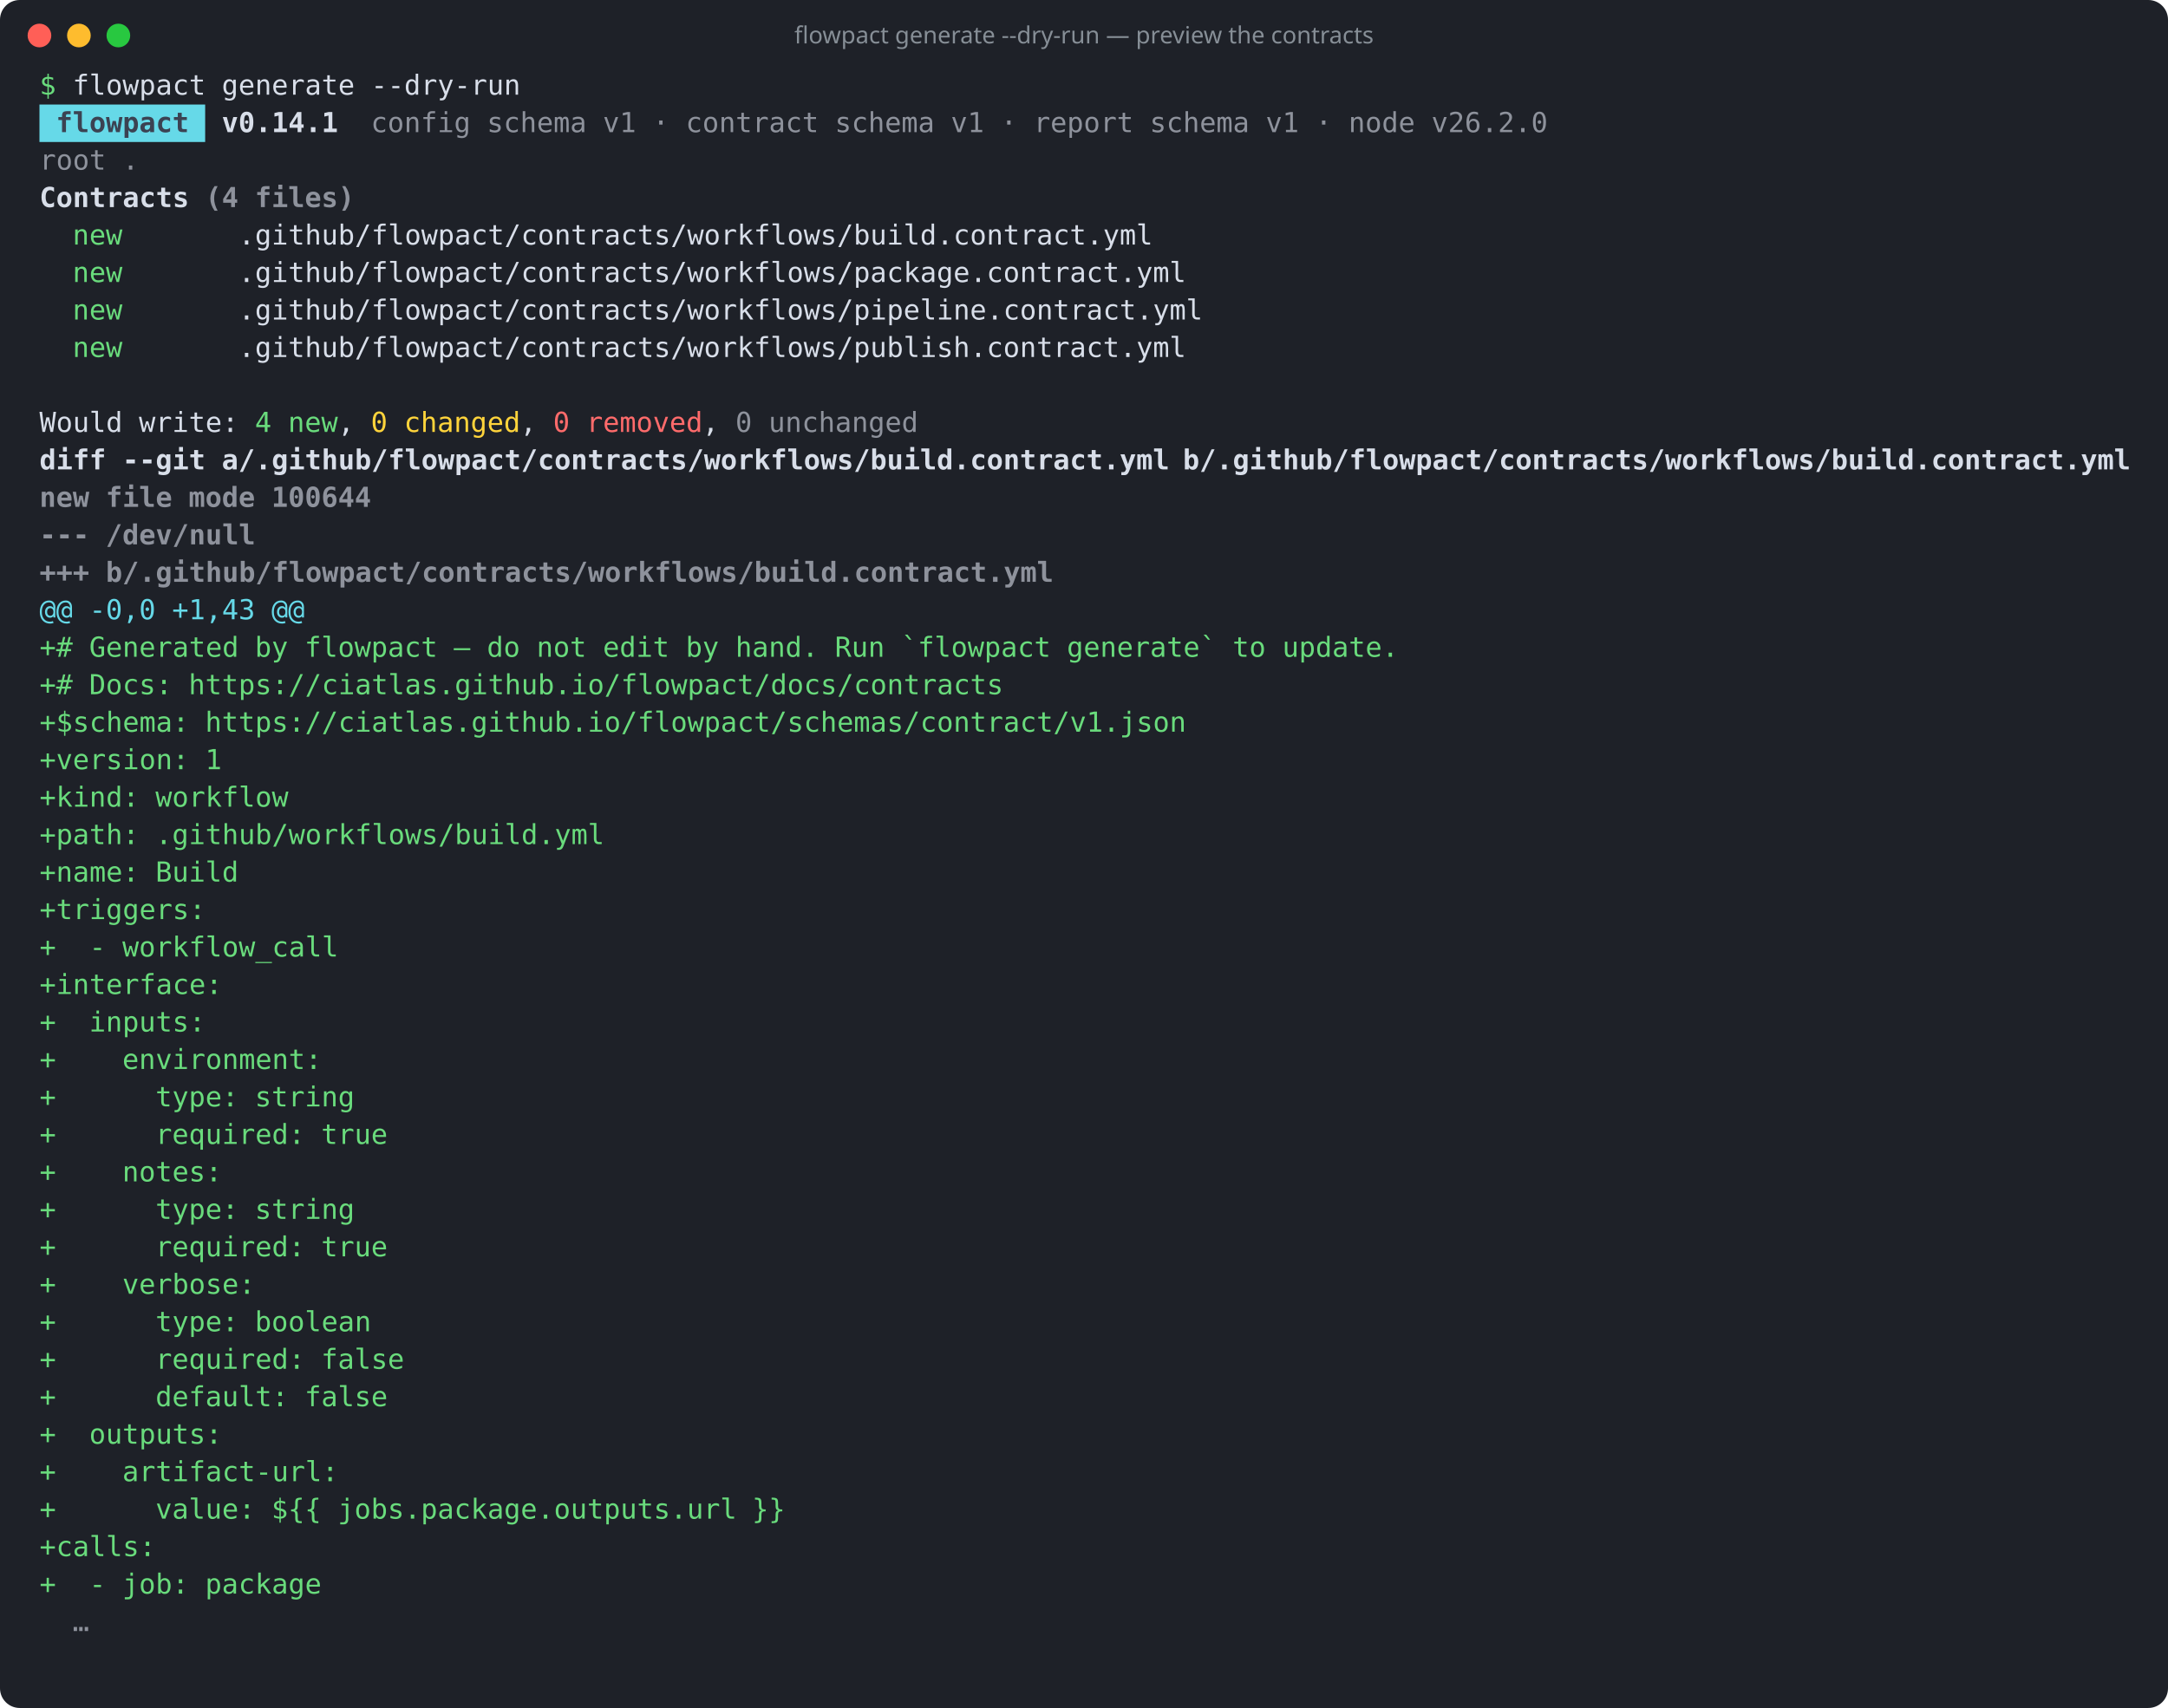
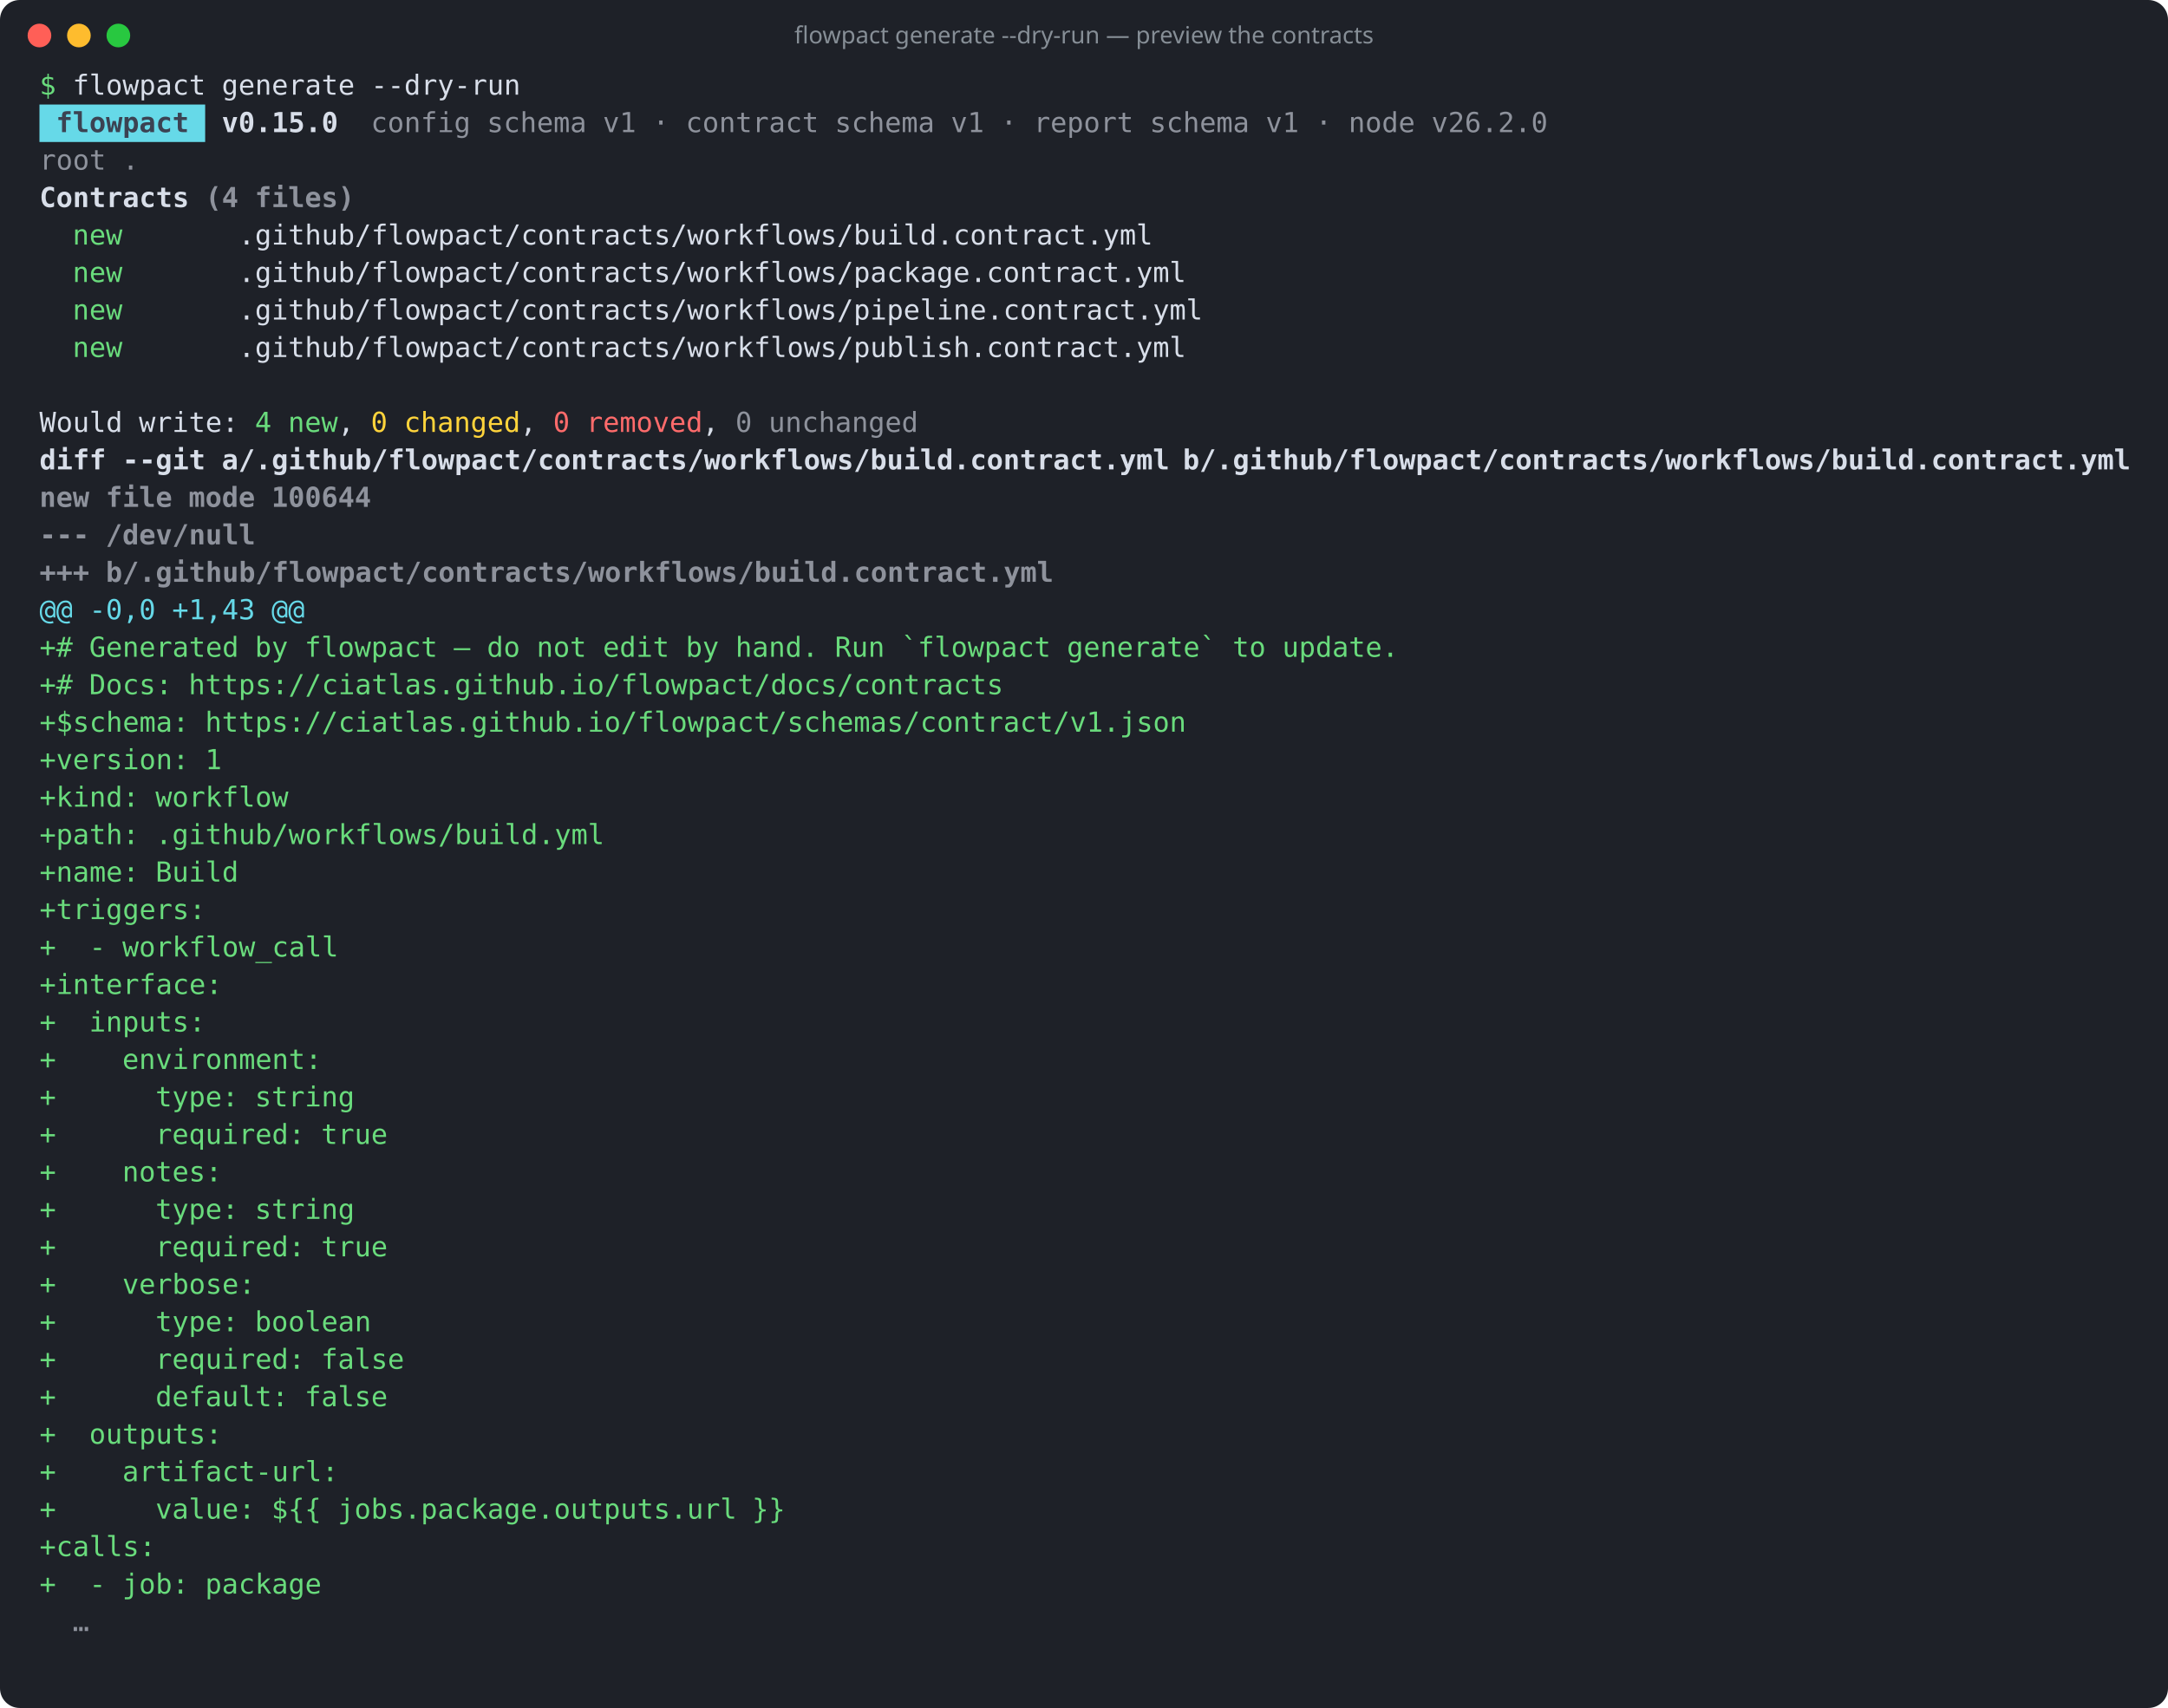
<svg xmlns="http://www.w3.org/2000/svg" width="1099" height="866" viewBox="0 0 1099 866" role="img" aria-label="flowpact generate --dry-run — preview the contracts">
  <rect width="100%" height="100%" rx="10" fill="#1e2128" />
  <circle cx="20" cy="18" r="6" fill="#ff5f57" />
  <circle cx="40" cy="18" r="6" fill="#febc2e" />
  <circle cx="60" cy="18" r="6" fill="#28c840" />
  <text x="549.5" y="22" fill="#868e96" font-family="ui-sans-serif,system-ui,sans-serif" font-size="12" text-anchor="middle">flowpact generate --dry-run — preview the contracts</text>
  <g font-family="ui-monospace,SFMono-Regular,Menlo,Consolas,monospace" font-size="14" xml:space="preserve">
    <text y="48">
      <tspan x="20.0" textLength="8.4" lengthAdjust="spacingAndGlyphs" fill="#69db7c">$</tspan>
      <tspan x="36.8" textLength="67.2" lengthAdjust="spacingAndGlyphs" fill="#d8dee9">flowpact</tspan>
      <tspan x="112.4" textLength="67.2" lengthAdjust="spacingAndGlyphs" fill="#d8dee9">generate</tspan>
      <tspan x="188.0" textLength="75.6" lengthAdjust="spacingAndGlyphs" fill="#d8dee9">--dry-run</tspan>
    </text>
    <rect x="20" y="53" width="84" height="19" fill="#66d9e8" />
    <text y="67">
      <tspan x="28.4" textLength="67.2" lengthAdjust="spacingAndGlyphs" fill="#3b4252" font-weight="700">flowpact</tspan>
-       <tspan x="112.4" textLength="58.8" lengthAdjust="spacingAndGlyphs" fill="#d8dee9" font-weight="700">v0.14.1</tspan>
+       <tspan x="112.4" textLength="58.8" lengthAdjust="spacingAndGlyphs" fill="#d8dee9" font-weight="700">v0.15.0</tspan>
      <tspan x="188.0" textLength="50.4" lengthAdjust="spacingAndGlyphs" fill="#d8dee9" fill-opacity="0.6">config</tspan>
      <tspan x="246.8" textLength="50.4" lengthAdjust="spacingAndGlyphs" fill="#d8dee9" fill-opacity="0.6">schema</tspan>
      <tspan x="305.6" textLength="16.8" lengthAdjust="spacingAndGlyphs" fill="#d8dee9" fill-opacity="0.6">v1</tspan>
      <tspan x="330.8" textLength="8.4" lengthAdjust="spacingAndGlyphs" fill="#d8dee9" fill-opacity="0.6">·</tspan>
      <tspan x="347.6" textLength="67.2" lengthAdjust="spacingAndGlyphs" fill="#d8dee9" fill-opacity="0.6">contract</tspan>
      <tspan x="423.2" textLength="50.4" lengthAdjust="spacingAndGlyphs" fill="#d8dee9" fill-opacity="0.6">schema</tspan>
      <tspan x="482.0" textLength="16.8" lengthAdjust="spacingAndGlyphs" fill="#d8dee9" fill-opacity="0.6">v1</tspan>
      <tspan x="507.2" textLength="8.4" lengthAdjust="spacingAndGlyphs" fill="#d8dee9" fill-opacity="0.6">·</tspan>
      <tspan x="524.0" textLength="50.4" lengthAdjust="spacingAndGlyphs" fill="#d8dee9" fill-opacity="0.6">report</tspan>
      <tspan x="582.8" textLength="50.4" lengthAdjust="spacingAndGlyphs" fill="#d8dee9" fill-opacity="0.6">schema</tspan>
      <tspan x="641.6" textLength="16.8" lengthAdjust="spacingAndGlyphs" fill="#d8dee9" fill-opacity="0.6">v1</tspan>
      <tspan x="666.8" textLength="8.4" lengthAdjust="spacingAndGlyphs" fill="#d8dee9" fill-opacity="0.6">·</tspan>
      <tspan x="683.6" textLength="33.6" lengthAdjust="spacingAndGlyphs" fill="#d8dee9" fill-opacity="0.6">node</tspan>
      <tspan x="725.6" textLength="58.8" lengthAdjust="spacingAndGlyphs" fill="#d8dee9" fill-opacity="0.6">v26.2.0</tspan>
    </text>
    <text y="86">
      <tspan x="20.0" textLength="33.6" lengthAdjust="spacingAndGlyphs" fill="#d8dee9" fill-opacity="0.6">root</tspan>
      <tspan x="62.0" textLength="8.4" lengthAdjust="spacingAndGlyphs" fill="#d8dee9" fill-opacity="0.6">.</tspan>
    </text>
    <text y="105">
      <tspan x="20.0" textLength="75.6" lengthAdjust="spacingAndGlyphs" fill="#d8dee9" font-weight="700">Contracts</tspan>
      <tspan x="104.0" textLength="16.8" lengthAdjust="spacingAndGlyphs" fill="#d8dee9" font-weight="700" fill-opacity="0.6">(4</tspan>
      <tspan x="129.2" textLength="50.4" lengthAdjust="spacingAndGlyphs" fill="#d8dee9" font-weight="700" fill-opacity="0.6">files)</tspan>
    </text>
    <text y="124">
      <tspan x="36.8" textLength="25.2" lengthAdjust="spacingAndGlyphs" fill="#69db7c">new</tspan>
      <tspan x="120.8" textLength="462.0" lengthAdjust="spacingAndGlyphs" fill="#d8dee9">.github/flowpact/contracts/workflows/build.contract.yml</tspan>
    </text>
    <text y="143">
      <tspan x="36.8" textLength="25.2" lengthAdjust="spacingAndGlyphs" fill="#69db7c">new</tspan>
      <tspan x="120.8" textLength="478.8" lengthAdjust="spacingAndGlyphs" fill="#d8dee9">.github/flowpact/contracts/workflows/package.contract.yml</tspan>
    </text>
    <text y="162">
      <tspan x="36.8" textLength="25.2" lengthAdjust="spacingAndGlyphs" fill="#69db7c">new</tspan>
      <tspan x="120.8" textLength="487.2" lengthAdjust="spacingAndGlyphs" fill="#d8dee9">.github/flowpact/contracts/workflows/pipeline.contract.yml</tspan>
    </text>
    <text y="181">
      <tspan x="36.8" textLength="25.2" lengthAdjust="spacingAndGlyphs" fill="#69db7c">new</tspan>
      <tspan x="120.8" textLength="478.8" lengthAdjust="spacingAndGlyphs" fill="#d8dee9">.github/flowpact/contracts/workflows/publish.contract.yml</tspan>
    </text>
    <text y="200" />
    <text y="219">
      <tspan x="20.0" textLength="42.0" lengthAdjust="spacingAndGlyphs" fill="#d8dee9">Would</tspan>
      <tspan x="70.4" textLength="50.4" lengthAdjust="spacingAndGlyphs" fill="#d8dee9">write:</tspan>
      <tspan x="129.2" textLength="8.4" lengthAdjust="spacingAndGlyphs" fill="#69db7c">4</tspan>
      <tspan x="146.0" textLength="25.2" lengthAdjust="spacingAndGlyphs" fill="#69db7c">new</tspan>
      <tspan x="171.2" textLength="8.4" lengthAdjust="spacingAndGlyphs" fill="#d8dee9">,</tspan>
      <tspan x="188.0" textLength="8.4" lengthAdjust="spacingAndGlyphs" fill="#ffd43b">0</tspan>
      <tspan x="204.8" textLength="58.8" lengthAdjust="spacingAndGlyphs" fill="#ffd43b">changed</tspan>
      <tspan x="263.6" textLength="8.4" lengthAdjust="spacingAndGlyphs" fill="#d8dee9">,</tspan>
      <tspan x="280.4" textLength="8.4" lengthAdjust="spacingAndGlyphs" fill="#ff6b6b">0</tspan>
      <tspan x="297.2" textLength="58.8" lengthAdjust="spacingAndGlyphs" fill="#ff6b6b">removed</tspan>
      <tspan x="356.0" textLength="8.4" lengthAdjust="spacingAndGlyphs" fill="#d8dee9">,</tspan>
      <tspan x="372.8" textLength="8.4" lengthAdjust="spacingAndGlyphs" fill="#d8dee9" fill-opacity="0.6">0</tspan>
      <tspan x="389.6" textLength="75.6" lengthAdjust="spacingAndGlyphs" fill="#d8dee9" fill-opacity="0.6">unchanged</tspan>
    </text>
    <text y="238">
      <tspan x="20.0" textLength="33.6" lengthAdjust="spacingAndGlyphs" fill="#d8dee9" font-weight="700">diff</tspan>
      <tspan x="62.0" textLength="42.0" lengthAdjust="spacingAndGlyphs" fill="#d8dee9" font-weight="700">--git</tspan>
      <tspan x="112.4" textLength="478.8" lengthAdjust="spacingAndGlyphs" fill="#d8dee9" font-weight="700">a/.github/flowpact/contracts/workflows/build.contract.yml</tspan>
      <tspan x="599.6" textLength="478.8" lengthAdjust="spacingAndGlyphs" fill="#d8dee9" font-weight="700">b/.github/flowpact/contracts/workflows/build.contract.yml</tspan>
    </text>
    <text y="257">
      <tspan x="20.0" textLength="25.2" lengthAdjust="spacingAndGlyphs" fill="#d8dee9" font-weight="700" fill-opacity="0.6">new</tspan>
      <tspan x="53.6" textLength="33.6" lengthAdjust="spacingAndGlyphs" fill="#d8dee9" font-weight="700" fill-opacity="0.6">file</tspan>
      <tspan x="95.6" textLength="33.6" lengthAdjust="spacingAndGlyphs" fill="#d8dee9" font-weight="700" fill-opacity="0.6">mode</tspan>
      <tspan x="137.6" textLength="50.4" lengthAdjust="spacingAndGlyphs" fill="#d8dee9" font-weight="700" fill-opacity="0.6">100644</tspan>
    </text>
    <text y="276">
      <tspan x="20.0" textLength="25.2" lengthAdjust="spacingAndGlyphs" fill="#d8dee9" font-weight="700" fill-opacity="0.6">---</tspan>
      <tspan x="53.6" textLength="75.6" lengthAdjust="spacingAndGlyphs" fill="#d8dee9" font-weight="700" fill-opacity="0.6">/dev/null</tspan>
    </text>
    <text y="295">
      <tspan x="20.0" textLength="25.2" lengthAdjust="spacingAndGlyphs" fill="#d8dee9" font-weight="700" fill-opacity="0.6">+++</tspan>
      <tspan x="53.6" textLength="478.8" lengthAdjust="spacingAndGlyphs" fill="#d8dee9" font-weight="700" fill-opacity="0.6">b/.github/flowpact/contracts/workflows/build.contract.yml</tspan>
    </text>
    <text y="314">
      <tspan x="20.0" textLength="16.8" lengthAdjust="spacingAndGlyphs" fill="#66d9e8">@@</tspan>
      <tspan x="45.2" textLength="33.6" lengthAdjust="spacingAndGlyphs" fill="#66d9e8">-0,0</tspan>
      <tspan x="87.2" textLength="42.0" lengthAdjust="spacingAndGlyphs" fill="#66d9e8">+1,43</tspan>
      <tspan x="137.6" textLength="16.8" lengthAdjust="spacingAndGlyphs" fill="#66d9e8">@@</tspan>
    </text>
    <text y="333">
      <tspan x="20.0" textLength="16.8" lengthAdjust="spacingAndGlyphs" fill="#69db7c">+#</tspan>
      <tspan x="45.2" textLength="75.6" lengthAdjust="spacingAndGlyphs" fill="#69db7c">Generated</tspan>
      <tspan x="129.2" textLength="16.8" lengthAdjust="spacingAndGlyphs" fill="#69db7c">by</tspan>
      <tspan x="154.4" textLength="67.2" lengthAdjust="spacingAndGlyphs" fill="#69db7c">flowpact</tspan>
      <tspan x="230.0" textLength="8.4" lengthAdjust="spacingAndGlyphs" fill="#69db7c">—</tspan>
      <tspan x="246.8" textLength="16.8" lengthAdjust="spacingAndGlyphs" fill="#69db7c">do</tspan>
      <tspan x="272.0" textLength="25.2" lengthAdjust="spacingAndGlyphs" fill="#69db7c">not</tspan>
      <tspan x="305.6" textLength="33.6" lengthAdjust="spacingAndGlyphs" fill="#69db7c">edit</tspan>
      <tspan x="347.6" textLength="16.8" lengthAdjust="spacingAndGlyphs" fill="#69db7c">by</tspan>
      <tspan x="372.8" textLength="42.0" lengthAdjust="spacingAndGlyphs" fill="#69db7c">hand.</tspan>
      <tspan x="423.2" textLength="25.2" lengthAdjust="spacingAndGlyphs" fill="#69db7c">Run</tspan>
      <tspan x="456.8" textLength="75.6" lengthAdjust="spacingAndGlyphs" fill="#69db7c">`flowpact</tspan>
      <tspan x="540.8" textLength="75.6" lengthAdjust="spacingAndGlyphs" fill="#69db7c">generate`</tspan>
      <tspan x="624.8" textLength="16.8" lengthAdjust="spacingAndGlyphs" fill="#69db7c">to</tspan>
      <tspan x="650.0" textLength="58.8" lengthAdjust="spacingAndGlyphs" fill="#69db7c">update.</tspan>
    </text>
    <text y="352">
      <tspan x="20.0" textLength="16.8" lengthAdjust="spacingAndGlyphs" fill="#69db7c">+#</tspan>
      <tspan x="45.2" textLength="42.0" lengthAdjust="spacingAndGlyphs" fill="#69db7c">Docs:</tspan>
      <tspan x="95.6" textLength="411.6" lengthAdjust="spacingAndGlyphs" fill="#69db7c">https://ciatlas.github.io/flowpact/docs/contracts</tspan>
    </text>
    <text y="371">
      <tspan x="20.0" textLength="75.6" lengthAdjust="spacingAndGlyphs" fill="#69db7c">+$schema:</tspan>
      <tspan x="104.0" textLength="495.6" lengthAdjust="spacingAndGlyphs" fill="#69db7c">https://ciatlas.github.io/flowpact/schemas/contract/v1.json</tspan>
    </text>
    <text y="390">
      <tspan x="20.0" textLength="75.6" lengthAdjust="spacingAndGlyphs" fill="#69db7c">+version:</tspan>
      <tspan x="104.0" textLength="8.4" lengthAdjust="spacingAndGlyphs" fill="#69db7c">1</tspan>
    </text>
    <text y="409">
      <tspan x="20.0" textLength="50.4" lengthAdjust="spacingAndGlyphs" fill="#69db7c">+kind:</tspan>
      <tspan x="78.8" textLength="67.2" lengthAdjust="spacingAndGlyphs" fill="#69db7c">workflow</tspan>
    </text>
    <text y="428">
      <tspan x="20.0" textLength="50.4" lengthAdjust="spacingAndGlyphs" fill="#69db7c">+path:</tspan>
      <tspan x="78.8" textLength="226.8" lengthAdjust="spacingAndGlyphs" fill="#69db7c">.github/workflows/build.yml</tspan>
    </text>
    <text y="447">
      <tspan x="20.0" textLength="50.4" lengthAdjust="spacingAndGlyphs" fill="#69db7c">+name:</tspan>
      <tspan x="78.8" textLength="42.0" lengthAdjust="spacingAndGlyphs" fill="#69db7c">Build</tspan>
    </text>
    <text y="466">
      <tspan x="20.0" textLength="84.0" lengthAdjust="spacingAndGlyphs" fill="#69db7c">+triggers:</tspan>
    </text>
    <text y="485">
      <tspan x="20.0" textLength="8.4" lengthAdjust="spacingAndGlyphs" fill="#69db7c">+</tspan>
      <tspan x="45.2" textLength="8.4" lengthAdjust="spacingAndGlyphs" fill="#69db7c">-</tspan>
      <tspan x="62.0" textLength="109.2" lengthAdjust="spacingAndGlyphs" fill="#69db7c">workflow_call</tspan>
    </text>
    <text y="504">
      <tspan x="20.0" textLength="92.4" lengthAdjust="spacingAndGlyphs" fill="#69db7c">+interface:</tspan>
    </text>
    <text y="523">
      <tspan x="20.0" textLength="8.4" lengthAdjust="spacingAndGlyphs" fill="#69db7c">+</tspan>
      <tspan x="45.2" textLength="58.8" lengthAdjust="spacingAndGlyphs" fill="#69db7c">inputs:</tspan>
    </text>
    <text y="542">
      <tspan x="20.0" textLength="8.4" lengthAdjust="spacingAndGlyphs" fill="#69db7c">+</tspan>
      <tspan x="62.0" textLength="100.8" lengthAdjust="spacingAndGlyphs" fill="#69db7c">environment:</tspan>
    </text>
    <text y="561">
      <tspan x="20.0" textLength="8.4" lengthAdjust="spacingAndGlyphs" fill="#69db7c">+</tspan>
      <tspan x="78.8" textLength="42.0" lengthAdjust="spacingAndGlyphs" fill="#69db7c">type:</tspan>
      <tspan x="129.2" textLength="50.4" lengthAdjust="spacingAndGlyphs" fill="#69db7c">string</tspan>
    </text>
    <text y="580">
      <tspan x="20.0" textLength="8.4" lengthAdjust="spacingAndGlyphs" fill="#69db7c">+</tspan>
      <tspan x="78.8" textLength="75.6" lengthAdjust="spacingAndGlyphs" fill="#69db7c">required:</tspan>
      <tspan x="162.8" textLength="33.6" lengthAdjust="spacingAndGlyphs" fill="#69db7c">true</tspan>
    </text>
    <text y="599">
      <tspan x="20.0" textLength="8.4" lengthAdjust="spacingAndGlyphs" fill="#69db7c">+</tspan>
      <tspan x="62.0" textLength="50.4" lengthAdjust="spacingAndGlyphs" fill="#69db7c">notes:</tspan>
    </text>
    <text y="618">
      <tspan x="20.0" textLength="8.4" lengthAdjust="spacingAndGlyphs" fill="#69db7c">+</tspan>
      <tspan x="78.8" textLength="42.0" lengthAdjust="spacingAndGlyphs" fill="#69db7c">type:</tspan>
      <tspan x="129.2" textLength="50.4" lengthAdjust="spacingAndGlyphs" fill="#69db7c">string</tspan>
    </text>
    <text y="637">
      <tspan x="20.0" textLength="8.4" lengthAdjust="spacingAndGlyphs" fill="#69db7c">+</tspan>
      <tspan x="78.8" textLength="75.6" lengthAdjust="spacingAndGlyphs" fill="#69db7c">required:</tspan>
      <tspan x="162.8" textLength="33.6" lengthAdjust="spacingAndGlyphs" fill="#69db7c">true</tspan>
    </text>
    <text y="656">
      <tspan x="20.0" textLength="8.4" lengthAdjust="spacingAndGlyphs" fill="#69db7c">+</tspan>
      <tspan x="62.0" textLength="67.2" lengthAdjust="spacingAndGlyphs" fill="#69db7c">verbose:</tspan>
    </text>
    <text y="675">
      <tspan x="20.0" textLength="8.4" lengthAdjust="spacingAndGlyphs" fill="#69db7c">+</tspan>
      <tspan x="78.8" textLength="42.0" lengthAdjust="spacingAndGlyphs" fill="#69db7c">type:</tspan>
      <tspan x="129.2" textLength="58.8" lengthAdjust="spacingAndGlyphs" fill="#69db7c">boolean</tspan>
    </text>
    <text y="694">
      <tspan x="20.0" textLength="8.4" lengthAdjust="spacingAndGlyphs" fill="#69db7c">+</tspan>
      <tspan x="78.8" textLength="75.6" lengthAdjust="spacingAndGlyphs" fill="#69db7c">required:</tspan>
      <tspan x="162.8" textLength="42.0" lengthAdjust="spacingAndGlyphs" fill="#69db7c">false</tspan>
    </text>
    <text y="713">
      <tspan x="20.0" textLength="8.4" lengthAdjust="spacingAndGlyphs" fill="#69db7c">+</tspan>
      <tspan x="78.8" textLength="67.2" lengthAdjust="spacingAndGlyphs" fill="#69db7c">default:</tspan>
      <tspan x="154.4" textLength="42.0" lengthAdjust="spacingAndGlyphs" fill="#69db7c">false</tspan>
    </text>
    <text y="732">
      <tspan x="20.0" textLength="8.4" lengthAdjust="spacingAndGlyphs" fill="#69db7c">+</tspan>
      <tspan x="45.2" textLength="67.2" lengthAdjust="spacingAndGlyphs" fill="#69db7c">outputs:</tspan>
    </text>
    <text y="751">
      <tspan x="20.0" textLength="8.4" lengthAdjust="spacingAndGlyphs" fill="#69db7c">+</tspan>
      <tspan x="62.0" textLength="109.2" lengthAdjust="spacingAndGlyphs" fill="#69db7c">artifact-url:</tspan>
    </text>
    <text y="770">
      <tspan x="20.0" textLength="8.4" lengthAdjust="spacingAndGlyphs" fill="#69db7c">+</tspan>
      <tspan x="78.8" textLength="50.4" lengthAdjust="spacingAndGlyphs" fill="#69db7c">value:</tspan>
      <tspan x="137.6" textLength="25.2" lengthAdjust="spacingAndGlyphs" fill="#69db7c">${{</tspan>
      <tspan x="171.2" textLength="201.6" lengthAdjust="spacingAndGlyphs" fill="#69db7c">jobs.package.outputs.url</tspan>
      <tspan x="381.2" textLength="16.8" lengthAdjust="spacingAndGlyphs" fill="#69db7c">}}</tspan>
    </text>
    <text y="789">
      <tspan x="20.0" textLength="58.8" lengthAdjust="spacingAndGlyphs" fill="#69db7c">+calls:</tspan>
    </text>
    <text y="808">
      <tspan x="20.0" textLength="8.4" lengthAdjust="spacingAndGlyphs" fill="#69db7c">+</tspan>
      <tspan x="45.2" textLength="8.4" lengthAdjust="spacingAndGlyphs" fill="#69db7c">-</tspan>
      <tspan x="62.0" textLength="33.6" lengthAdjust="spacingAndGlyphs" fill="#69db7c">job:</tspan>
      <tspan x="104.0" textLength="58.8" lengthAdjust="spacingAndGlyphs" fill="#69db7c">package</tspan>
    </text>
    <text y="827">
      <tspan x="36.8" textLength="8.4" lengthAdjust="spacingAndGlyphs" fill="#d8dee9" fill-opacity="0.6">…</tspan>
    </text>
  </g>
</svg>
